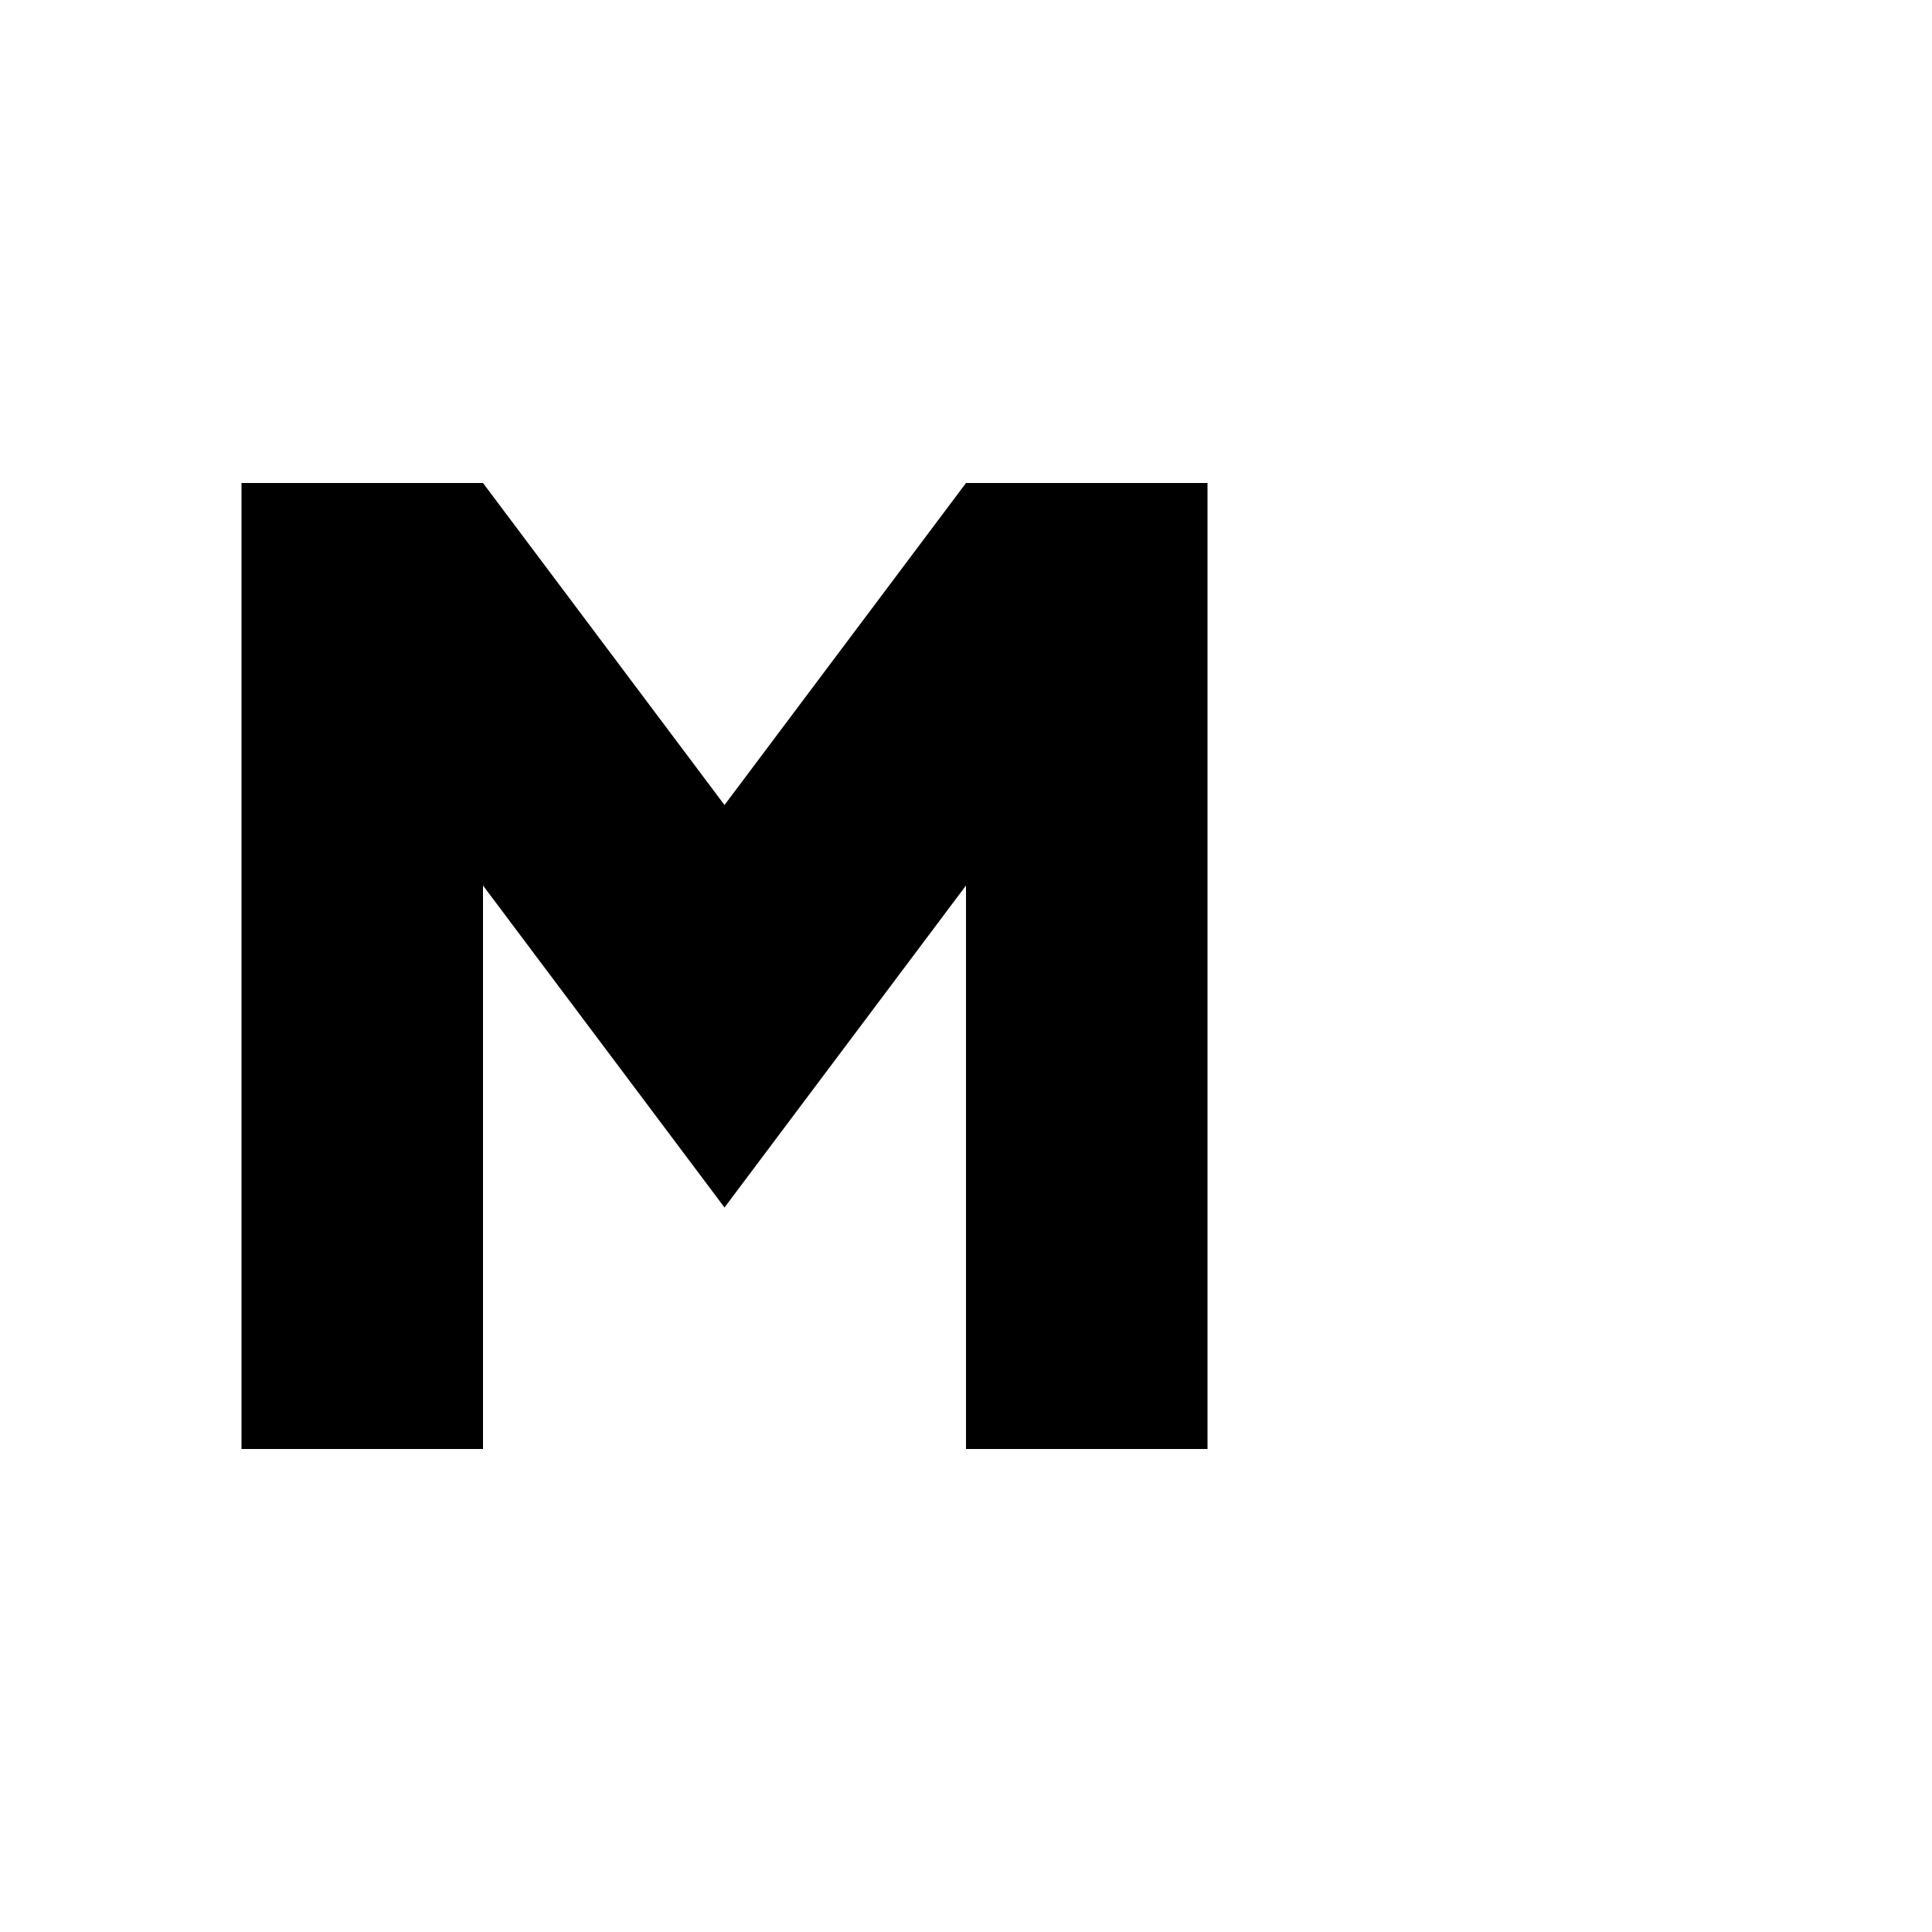
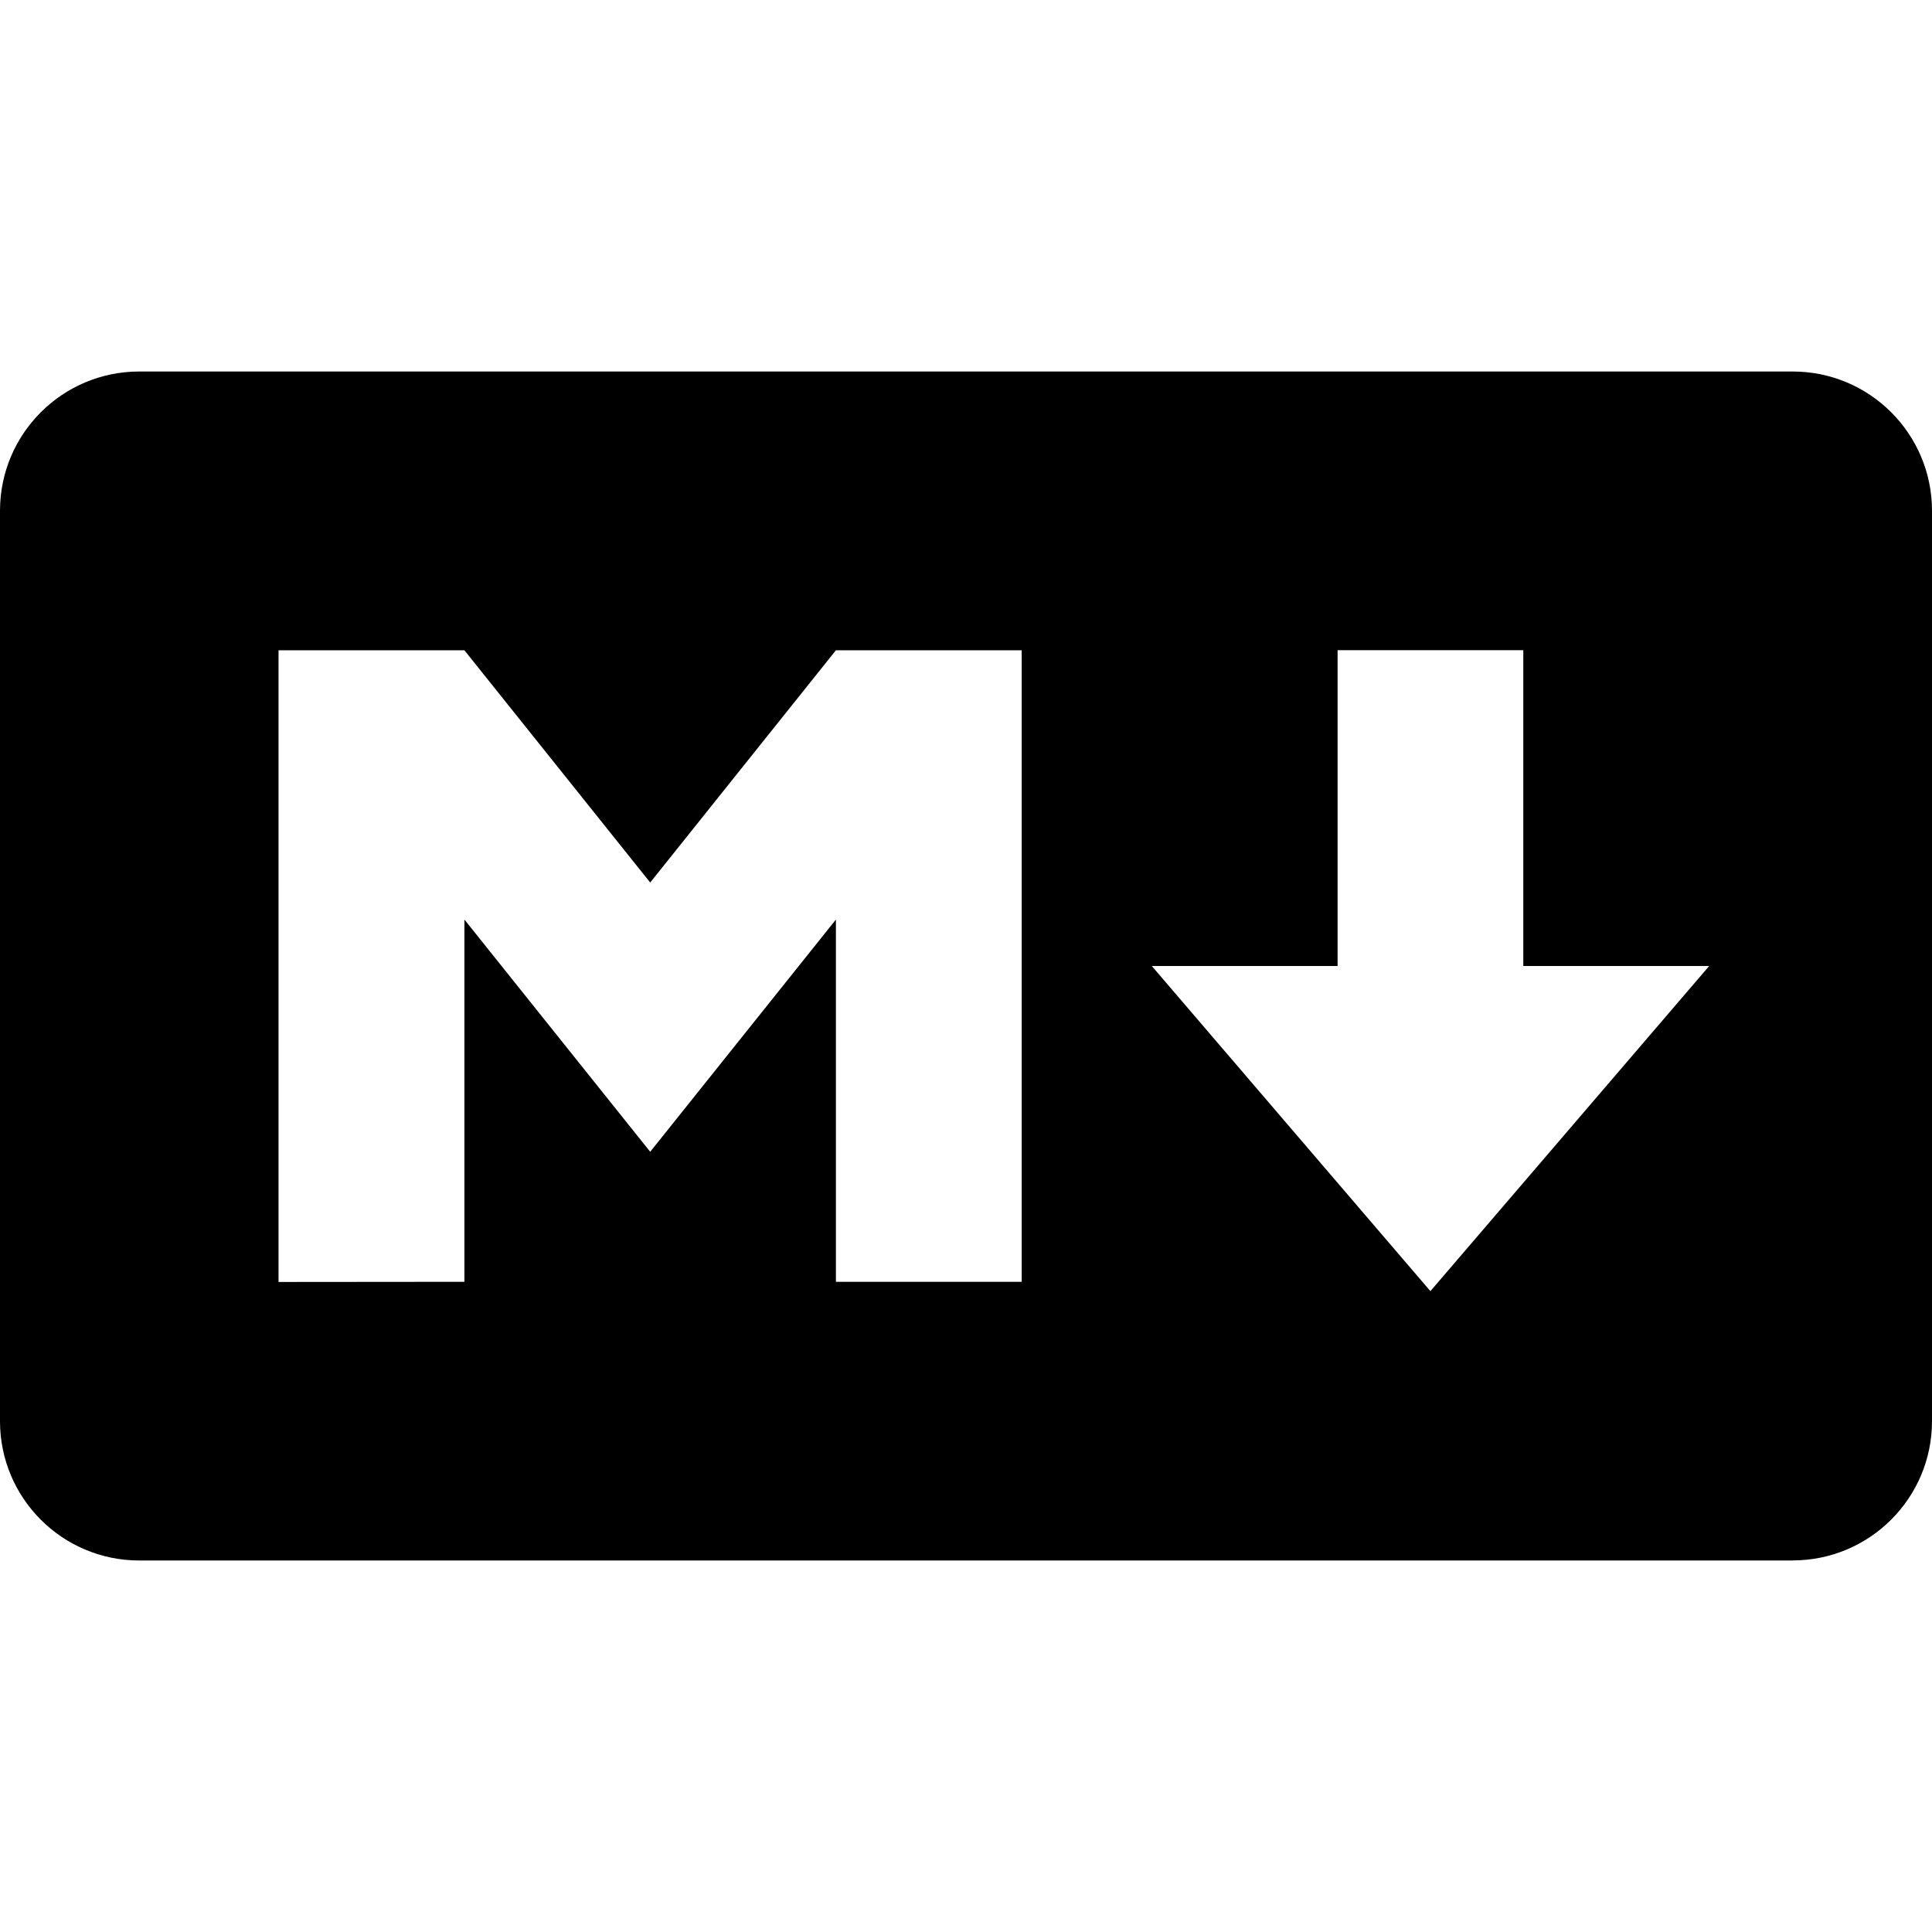
<svg xmlns="http://www.w3.org/2000/svg" viewBox="0 0 24 24">
-   <path d="M3 6h3l3 4 3-4h3v12h-3v-7l-3 4-3-4v7H3z" />
+   <path d="M22.27 19.385H1.73A1.73 1.73 0 010 17.655V6.345a1.73 1.73 0 011.73-1.73h20.54A1.73 1.73 0 0124 6.345v11.308a1.73 1.73 0 01-1.73 1.731zM5.769 15.923v-4.5l2.308 2.885 2.307-2.885v4.5h2.308V8.078h-2.308l-2.307 2.885-2.308-2.885H3.46v7.847zM21.232 12h-2.309V8.077h-2.307V12h-2.308l3.461 4.039z" />
</svg>
